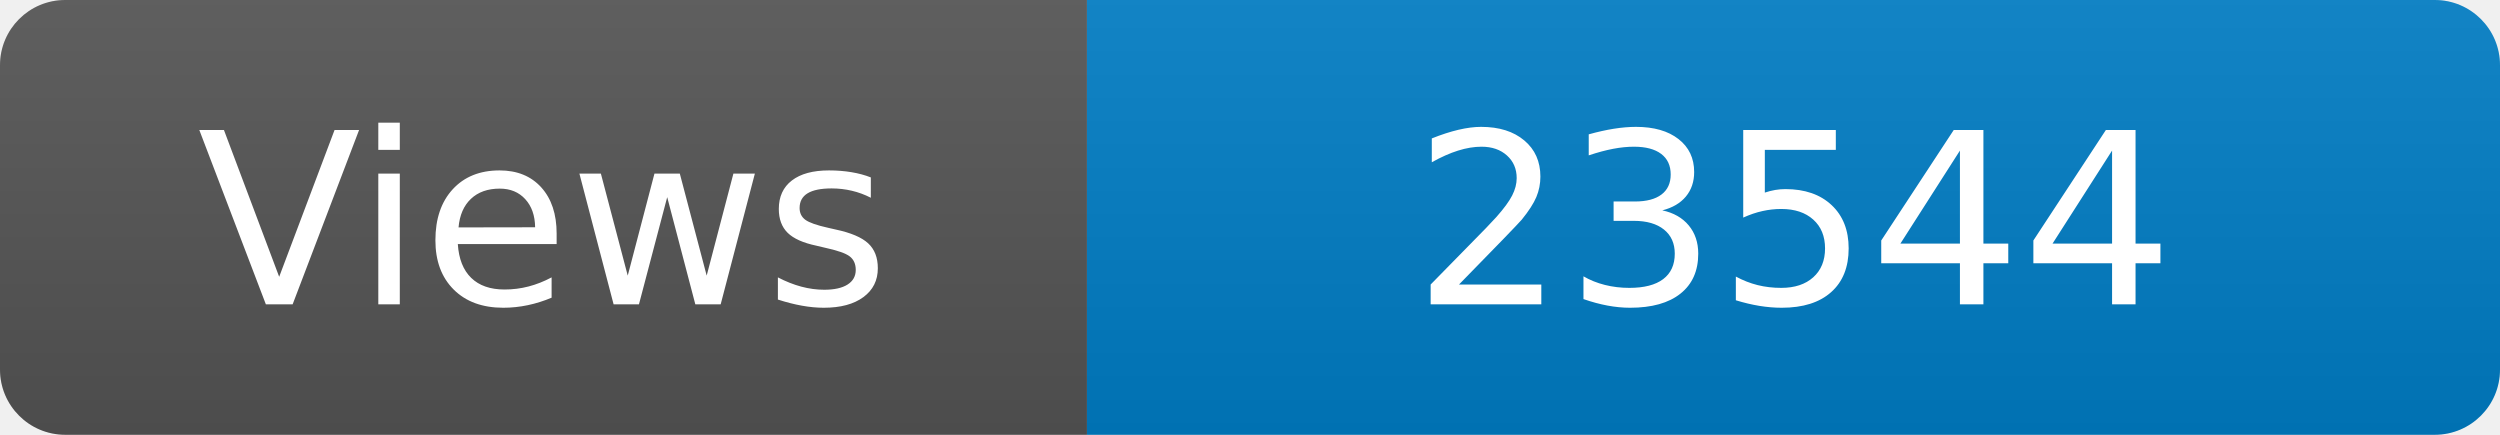
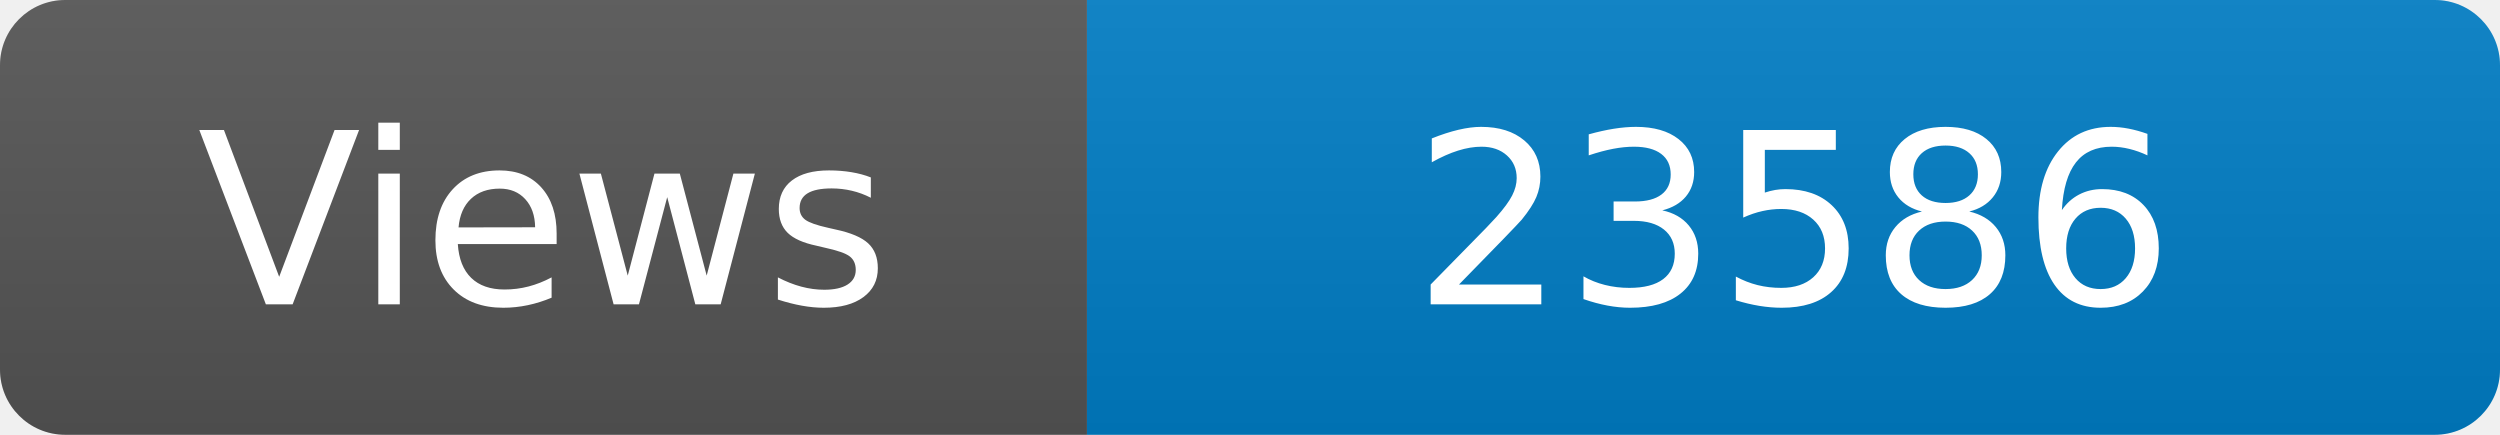
<svg xmlns="http://www.w3.org/2000/svg" width="115" height="20" role="img" aria-label="Maintained?: yes">
  <linearGradient id="s" x2="0" y2="100%">
    <stop offset="0" stop-color="#bbb" stop-opacity=".1" />
    <stop offset="1" stop-opacity=".1" />
  </linearGradient>
  <clipPath id="r">
    <rect width="115" height="20" rx="3" fill="#fff" />
  </clipPath>
  <g clip-path="url(#r)">
    <rect width="50" height="20" fill="#555" />
    <rect x="50" width="160" height="20" fill="#007ec6" />
    <rect width="115" height="20" fill="url(#s)" />
  </g>
  <g fill="#fff" text-anchor="middle" font-family="Verdana,Geneva,DejaVu Sans,sans-serif" font-size="110">
    <text x="250" y="140" transform="scale(.1)" fill="#fff">Views</text>
-     <text x="825" y="140" transform="scale(.1)" fill="#fff">23544</text>
+     <text x="825" y="140" transform="scale(.1)" fill="#fff">23586</text>
  </g>
</svg>
